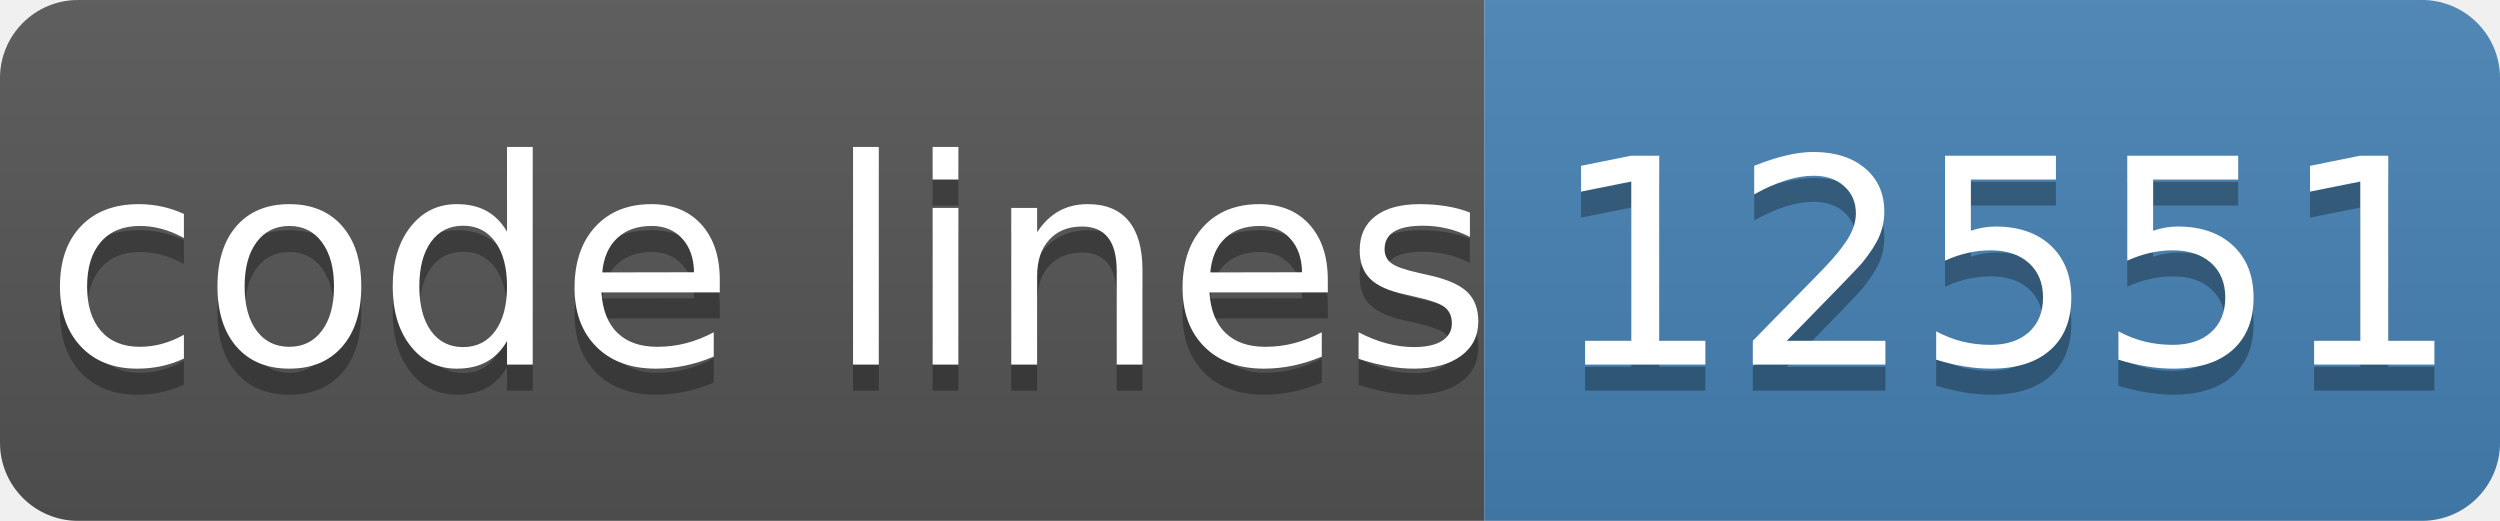
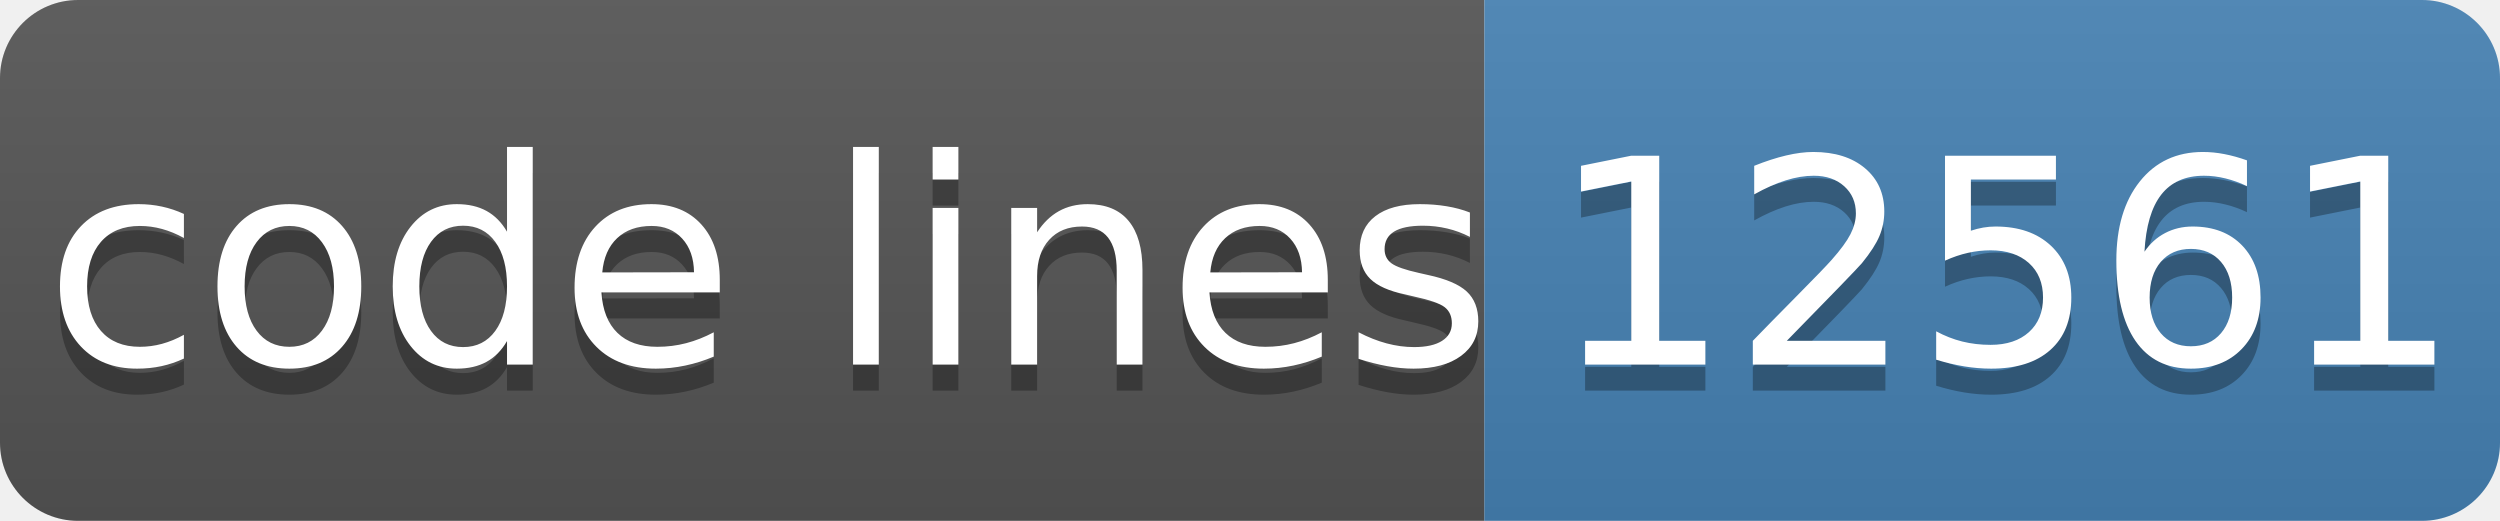
- <svg xmlns="http://www.w3.org/2000/svg" width="96" height="20" role="img" aria-label="code lines: 12551">
+ <svg xmlns="http://www.w3.org/2000/svg" width="96" height="20" role="img" aria-label="code lines: 12561">
  <linearGradient id="s" x2="0" y2="100%">
    <stop offset="0" stop-color="#bbb" stop-opacity=".1" />
    <stop offset="1" stop-opacity=".1" />
  </linearGradient>
  <clipPath id="r">
    <rect width="96" height="20" rx="3" fill="#fff" />
  </clipPath>
  <g clip-path="url(#r)">
    <rect width="57" height="20" fill="#555" />
    <rect x="57" width="40" height="20" fill="#4682b4" />
    <rect width="96" height="20" fill="url(#s)" />
  </g>
  <g fill="#fff" text-anchor="middle" font-family="Verdana,Geneva,DejaVu Sans,sans-serif" text-rendering="geometricPrecision" font-size="110">
    <text aria-hidden="true" x="295" y="150" fill="#010101" fill-opacity=".3" transform="scale(.1)" textLength="510">code lines</text>
    <text x="295" y="140" transform="scale(.1)" fill="#fff" textLength="510">code lines</text>
-     <text aria-hidden="true" x="770" y="150" fill="#010101" fill-opacity=".3" transform="scale(.1)" textLength="320">12551</text>
-     <text x="770" y="140" transform="scale(.1)" fill="#fff" textLength="320">12551</text>
+     <text aria-hidden="true" x="770" y="150" fill="#010101" fill-opacity=".3" transform="scale(.1)" textLength="320">12561</text>
+     <text x="770" y="140" transform="scale(.1)" fill="#fff" textLength="320">12561</text>
  </g>
</svg>
